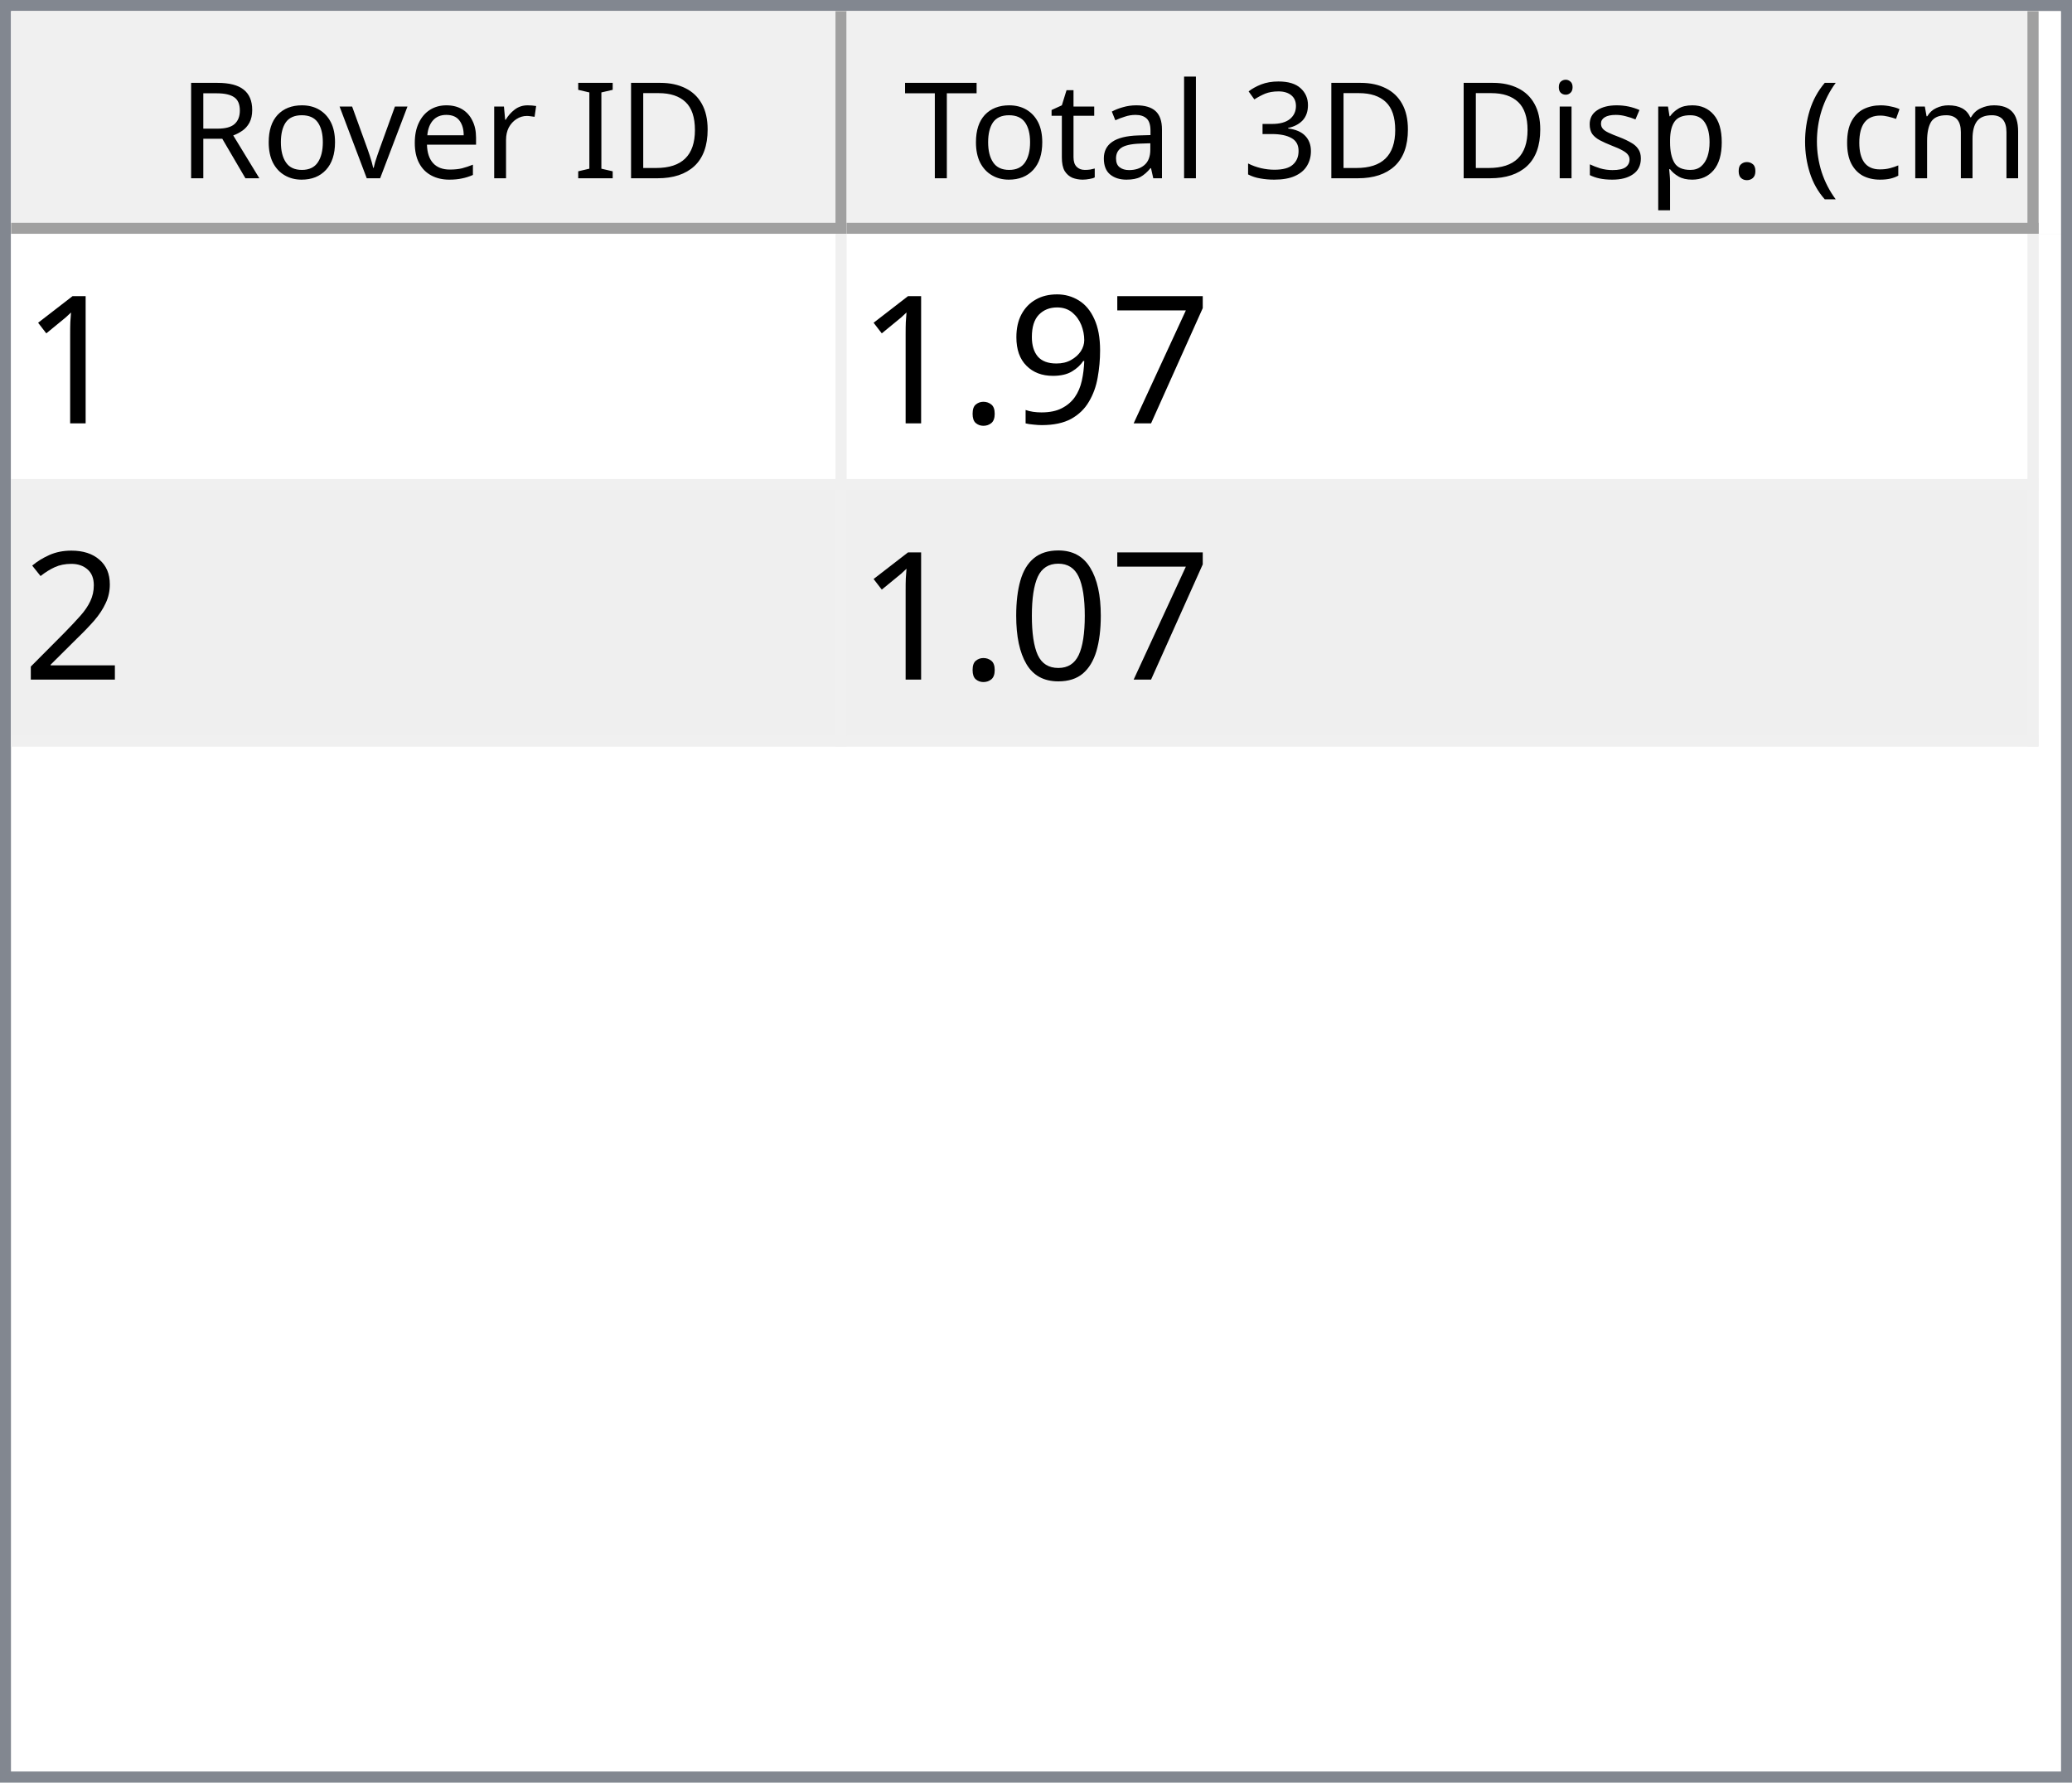
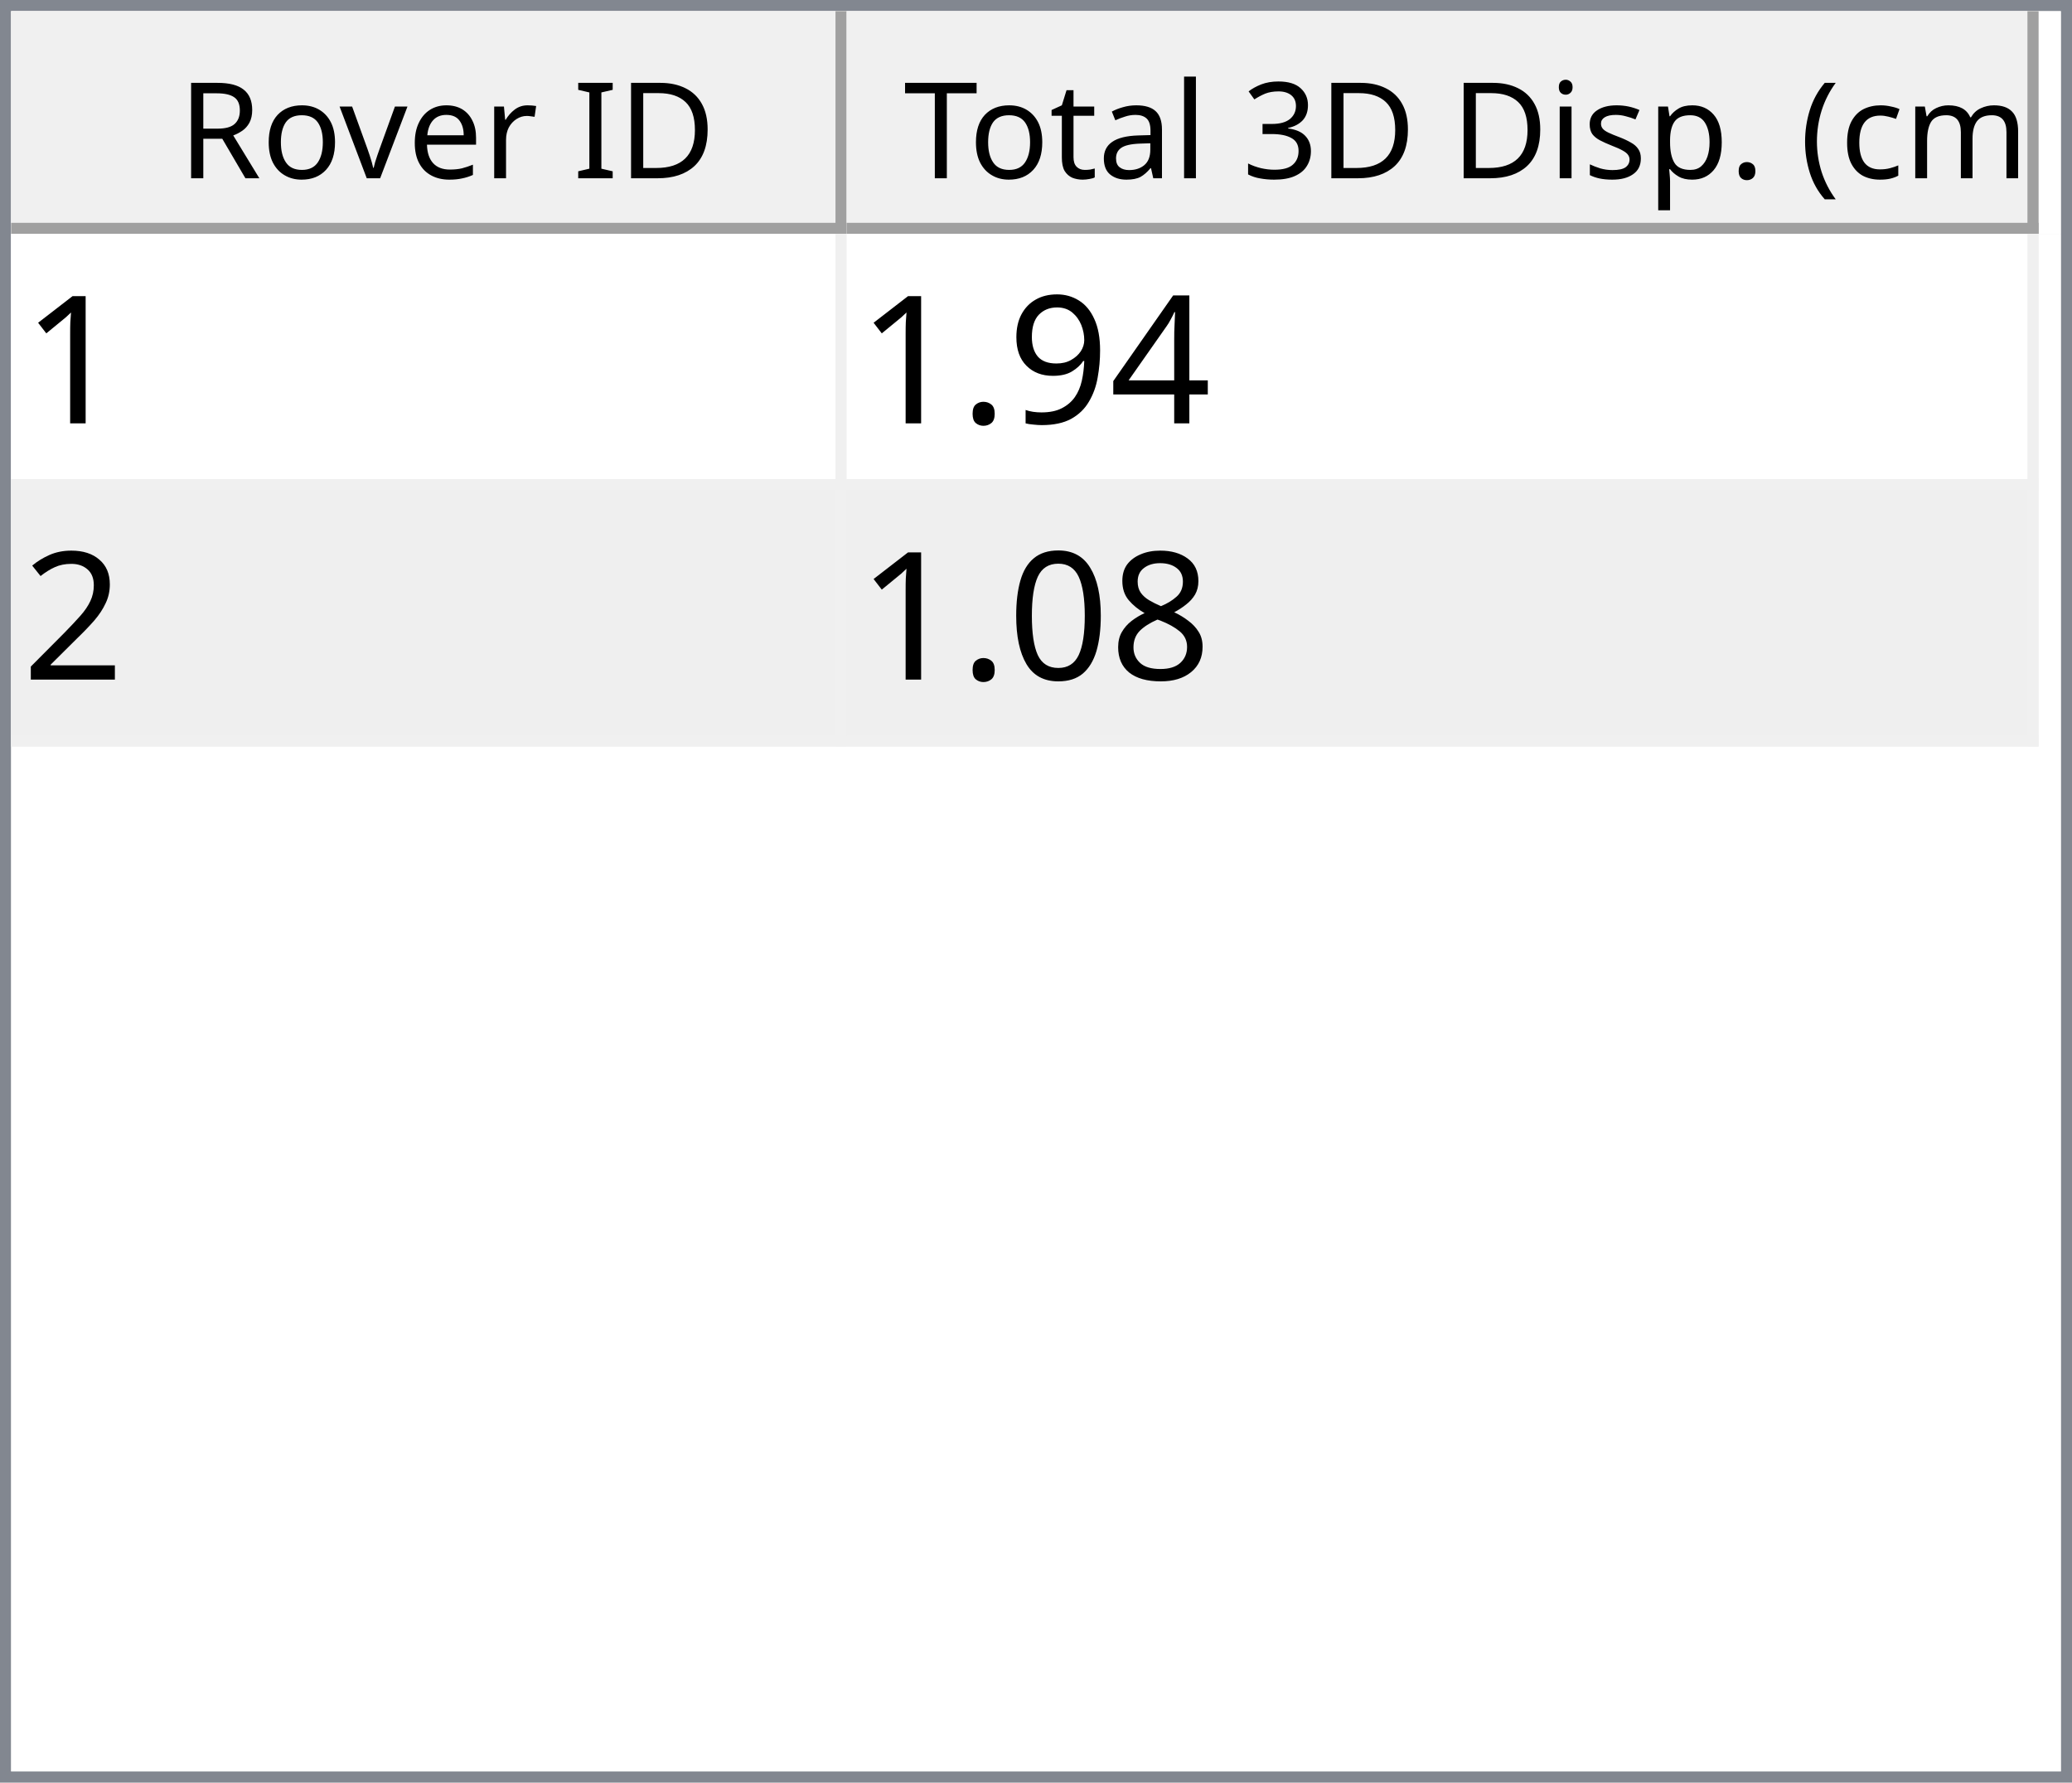
<svg xmlns="http://www.w3.org/2000/svg" style="fill-opacity:1; color-rendering:auto; color-interpolation:auto; text-rendering:auto; stroke:black; stroke-linecap:square; stroke-miterlimit:10; shape-rendering:auto; stroke-opacity:1; fill:black; stroke-dasharray:none; font-weight:normal; stroke-width:1; font-family:'Dialog'; font-style:normal; stroke-linejoin:miter; font-size:12px; stroke-dashoffset:0; image-rendering:auto;" width="186" height="160">
  <defs id="genericDefs" />
  <g>
    <defs id="defs1">
      <clipPath clipPathUnits="userSpaceOnUse" id="clipPath1">
        <path d="M0 0 L186 0 L186 160 L0 160 L0 0 Z" />
      </clipPath>
      <clipPath clipPathUnits="userSpaceOnUse" id="clipPath2">
        <path d="M0 0 L0 160 L186 160 L186 0 Z" />
      </clipPath>
      <clipPath clipPathUnits="userSpaceOnUse" id="clipPath3">
        <path d="M0 0 L0 20 L184 20 L184 0 Z" />
      </clipPath>
      <clipPath clipPathUnits="userSpaceOnUse" id="clipPath4">
        <path d="M0 0 L0 20 L75 20 L75 0 Z" />
      </clipPath>
      <clipPath clipPathUnits="userSpaceOnUse" id="clipPath5">
        <path d="M1 1 L1 19 L74 19 L74 1 Z" />
      </clipPath>
      <clipPath clipPathUnits="userSpaceOnUse" id="clipPath6">
        <path d="M0 0 L0 18 L73 18 L73 0 Z" />
      </clipPath>
      <clipPath clipPathUnits="userSpaceOnUse" id="clipPath7">
        <path d="M-0.5 -0.5 L-0.5 19.5 L74.5 19.5 L74.5 -0.5 Z" />
      </clipPath>
      <clipPath clipPathUnits="userSpaceOnUse" id="clipPath8">
        <path d="M0 0 L0 20 L107 20 L107 0 Z" />
      </clipPath>
      <clipPath clipPathUnits="userSpaceOnUse" id="clipPath9">
        <path d="M1 1 L1 19 L106 19 L106 1 Z" />
      </clipPath>
      <clipPath clipPathUnits="userSpaceOnUse" id="clipPath10">
        <path d="M0 0 L0 18 L105 18 L105 0 Z" />
      </clipPath>
      <clipPath clipPathUnits="userSpaceOnUse" id="clipPath11">
        <path d="M-0.5 -0.5 L-0.5 19.5 L106.5 19.5 L106.5 -0.5 Z" />
      </clipPath>
      <clipPath clipPathUnits="userSpaceOnUse" id="clipPath12">
        <path d="M0 0 L0 138 L184 138 L184 0 Z" />
      </clipPath>
      <clipPath clipPathUnits="userSpaceOnUse" id="clipPath13">
        <path d="M0 0 L0 46 L182 46 L182 0 Z" />
      </clipPath>
      <clipPath clipPathUnits="userSpaceOnUse" id="clipPath14">
        <path d="M-0.5 -0.5 L-0.5 45.5 L181.5 45.5 L181.5 -0.5 Z" />
      </clipPath>
      <clipPath clipPathUnits="userSpaceOnUse" id="clipPath15">
        <path d="M0 0 L0 22 L74 22 L74 0 Z" />
      </clipPath>
      <clipPath clipPathUnits="userSpaceOnUse" id="clipPath16">
        <path d="M0 0 L0 22 L106 22 L106 0 Z" />
      </clipPath>
      <font horiz-adv-x="64.551" id="font1">
        <font-face ascent="107.91" descent="25.098" units-per-em="100" style="font-style:normal; font-family:Segoe UI; font-weight:normal;" />
        <missing-glyph horiz-adv-x="64.551" d="M8.109 0 L8.109 68.266 L56.453 68.266 L56.453 0 L8.109 0 ZM15.328 7.234 L49.219 7.234 L49.219 61.031 L15.328 61.031 L15.328 7.234 Z" />
        <glyph unicode="D" horiz-adv-x="70.117" d="M9.188 0 L9.188 70.016 L28.516 70.016 Q65.531 70.016 65.531 35.891 Q65.531 19.672 55.25 9.836 Q44.969 0 27.734 0 L9.188 0 ZM17.391 62.594 L17.391 7.422 L27.828 7.422 Q41.609 7.422 49.273 14.797 Q56.938 22.172 56.938 35.688 Q56.938 62.594 28.328 62.594 L17.391 62.594 Z" />
        <glyph unicode="I" horiz-adv-x="26.611" d="M17.391 0 L9.188 0 L9.188 70.016 L17.391 70.016 L17.391 0 Z" />
        <glyph unicode=" " horiz-adv-x="27.393" d="" />
        <glyph unicode="r" horiz-adv-x="34.766" d="M34.188 41.891 Q32.078 43.5 28.125 43.5 Q23 43.5 19.555 38.672 Q16.109 33.844 16.109 25.484 L16.109 0 L8.109 0 L8.109 50 L16.109 50 L16.109 39.703 L16.312 39.703 Q18.016 44.969 21.531 47.922 Q25.047 50.875 29.391 50.875 Q32.516 50.875 34.188 50.203 L34.188 41.891 Z" />
        <glyph unicode="e" horiz-adv-x="52.295" d="M48.297 23 L12.984 23 Q13.188 14.656 17.484 10.109 Q21.781 5.562 29.297 5.562 Q37.75 5.562 44.828 11.141 L44.828 3.609 Q38.234 -1.172 27.391 -1.172 Q16.797 -1.172 10.742 5.641 Q4.688 12.453 4.688 24.812 Q4.688 36.469 11.305 43.82 Q17.922 51.172 27.734 51.172 Q37.547 51.172 42.922 44.828 Q48.297 38.484 48.297 27.203 L48.297 23 ZM40.094 29.781 Q40.047 36.719 36.75 40.578 Q33.453 44.438 27.594 44.438 Q21.922 44.438 17.969 40.383 Q14.016 36.328 13.094 29.781 L40.094 29.781 Z" />
        <glyph unicode="v" horiz-adv-x="47.9" d="M47.406 50 L27.484 0 L19.625 0 L0.688 50 L9.469 50 L22.172 13.672 Q23.578 9.672 23.922 6.688 L24.125 6.688 Q24.609 10.453 25.688 13.484 L38.969 50 L47.406 50 Z" />
        <glyph unicode="o" horiz-adv-x="58.594" d="M29 -1.172 Q17.922 -1.172 11.305 5.836 Q4.688 12.844 4.688 24.422 Q4.688 37.016 11.57 44.094 Q18.453 51.172 30.172 51.172 Q41.359 51.172 47.633 44.289 Q53.906 37.406 53.906 25.203 Q53.906 13.234 47.141 6.031 Q40.375 -1.172 29 -1.172 ZM29.594 44.438 Q21.875 44.438 17.383 39.188 Q12.891 33.938 12.891 24.703 Q12.891 15.828 17.43 10.695 Q21.969 5.562 29.594 5.562 Q37.359 5.562 41.531 10.594 Q45.703 15.625 45.703 24.906 Q45.703 34.281 41.531 39.359 Q37.359 44.438 29.594 44.438 Z" />
        <glyph unicode="R" horiz-adv-x="59.814" d="M59.375 0 L49.609 0 L37.891 19.625 Q36.281 22.359 34.766 24.289 Q33.25 26.219 31.664 27.438 Q30.078 28.656 28.25 29.219 Q26.422 29.781 24.125 29.781 L17.391 29.781 L17.391 0 L9.188 0 L9.188 70.016 L30.078 70.016 Q34.672 70.016 38.555 68.867 Q42.438 67.719 45.289 65.375 Q48.141 63.031 49.758 59.547 Q51.375 56.062 51.375 51.375 Q51.375 47.703 50.273 44.656 Q49.172 41.609 47.148 39.211 Q45.125 36.812 42.266 35.133 Q39.406 33.453 35.844 32.516 L35.844 32.328 Q37.594 31.547 38.891 30.547 Q40.188 29.547 41.359 28.18 Q42.531 26.812 43.68 25.078 Q44.828 23.344 46.234 21.047 L59.375 0 ZM17.391 62.594 L17.391 37.203 L28.516 37.203 Q31.594 37.203 34.203 38.133 Q36.812 39.062 38.719 40.797 Q40.625 42.531 41.703 45.047 Q42.781 47.562 42.781 50.688 Q42.781 56.297 39.141 59.445 Q35.5 62.594 28.609 62.594 L17.391 62.594 Z" />
        <glyph unicode=")" horiz-adv-x="30.176" d="M8.297 -15.922 L1.172 -15.922 Q16.406 2.344 16.406 26.812 Q16.406 51.469 1.078 70.016 L8.297 70.016 Q23.531 52.156 23.531 26.703 Q23.531 1.375 8.297 -15.922 Z" />
        <glyph unicode="m" horiz-adv-x="86.133" d="M79.109 0 L71.094 0 L71.094 28.719 Q71.094 37.016 68.531 40.727 Q65.969 44.438 59.906 44.438 Q54.781 44.438 51.195 39.75 Q47.609 35.062 47.609 28.516 L47.609 0 L39.594 0 L39.594 29.688 Q39.594 44.438 28.219 44.438 Q22.953 44.438 19.531 40.016 Q16.109 35.594 16.109 28.516 L16.109 0 L8.109 0 L8.109 50 L16.109 50 L16.109 42.094 L16.312 42.094 Q21.625 51.172 31.844 51.172 Q36.969 51.172 40.773 48.312 Q44.578 45.453 46 40.828 Q51.562 51.172 62.594 51.172 Q79.109 51.172 79.109 30.812 L79.109 0 Z" />
        <glyph unicode="c" horiz-adv-x="46.191" d="M42.188 2.297 Q36.422 -1.172 28.516 -1.172 Q17.828 -1.172 11.258 5.789 Q4.688 12.75 4.688 23.828 Q4.688 36.188 11.766 43.68 Q18.844 51.172 30.672 51.172 Q37.25 51.172 42.281 48.734 L42.281 40.531 Q36.719 44.438 30.375 44.438 Q22.703 44.438 17.797 38.945 Q12.891 33.453 12.891 24.516 Q12.891 15.719 17.508 10.641 Q22.125 5.562 29.891 5.562 Q36.422 5.562 42.188 9.906 L42.188 2.297 Z" />
        <glyph unicode="(" horiz-adv-x="30.176" d="M29.109 -15.922 L21.969 -15.922 Q6.844 1.375 6.844 26.703 Q6.844 52.156 21.969 70.016 L29.203 70.016 Q13.875 51.469 13.875 26.812 Q13.875 2.344 29.109 -15.922 Z" />
        <glyph unicode="." horiz-adv-x="21.68" d="M10.891 -1.078 Q8.641 -1.078 7.055 0.539 Q5.469 2.156 5.469 4.391 Q5.469 6.641 7.055 8.273 Q8.641 9.906 10.891 9.906 Q13.188 9.906 14.797 8.273 Q16.406 6.641 16.406 4.391 Q16.406 2.156 14.797 0.539 Q13.188 -1.078 10.891 -1.078 Z" />
        <glyph unicode="p" horiz-adv-x="58.789" d="M16.312 7.234 L16.109 7.234 L16.109 -23 L8.109 -23 L8.109 50 L16.109 50 L16.109 41.219 L16.312 41.219 Q22.219 51.172 33.594 51.172 Q43.266 51.172 48.688 44.461 Q54.109 37.75 54.109 26.469 Q54.109 13.922 48 6.375 Q41.891 -1.172 31.297 -1.172 Q21.578 -1.172 16.312 7.234 ZM16.109 27.391 L16.109 20.406 Q16.109 14.203 20.141 9.883 Q24.172 5.562 30.375 5.562 Q37.641 5.562 41.773 11.133 Q45.906 16.703 45.906 26.609 Q45.906 34.969 42.047 39.703 Q38.188 44.438 31.594 44.438 Q24.609 44.438 20.359 39.578 Q16.109 34.719 16.109 27.391 Z" />
        <glyph unicode="s" horiz-adv-x="42.432" d="M5.078 1.812 L5.078 10.406 Q11.625 5.562 19.484 5.562 Q30.031 5.562 30.031 12.594 Q30.031 14.594 29.125 15.992 Q28.219 17.391 26.68 18.461 Q25.141 19.531 23.07 20.383 Q21 21.234 18.609 22.172 Q15.281 23.484 12.766 24.828 Q10.25 26.172 8.57 27.859 Q6.891 29.547 6.031 31.695 Q5.172 33.844 5.172 36.719 Q5.172 40.234 6.789 42.945 Q8.406 45.656 11.086 47.484 Q13.766 49.312 17.211 50.242 Q20.656 51.172 24.312 51.172 Q30.812 51.172 35.938 48.922 L35.938 40.828 Q30.422 44.438 23.25 44.438 Q21 44.438 19.195 43.922 Q17.391 43.406 16.094 42.477 Q14.797 41.547 14.086 40.258 Q13.375 38.969 13.375 37.406 Q13.375 35.453 14.086 34.133 Q14.797 32.812 16.164 31.789 Q17.531 30.766 19.484 29.938 Q21.438 29.109 23.922 28.125 Q27.25 26.859 29.883 25.516 Q32.516 24.172 34.375 22.484 Q36.234 20.797 37.234 18.602 Q38.234 16.406 38.234 13.375 Q38.234 9.672 36.602 6.938 Q34.969 4.203 32.234 2.398 Q29.5 0.594 25.93 -0.289 Q22.359 -1.172 18.453 -1.172 Q10.75 -1.172 5.078 1.812 Z" />
        <glyph unicode="i" horiz-adv-x="24.219" d="M12.203 62.703 Q10.062 62.703 8.547 64.164 Q7.031 65.625 7.031 67.875 Q7.031 70.125 8.547 71.609 Q10.062 73.094 12.203 73.094 Q14.406 73.094 15.945 71.609 Q17.484 70.125 17.484 67.875 Q17.484 65.719 15.945 64.211 Q14.406 62.703 12.203 62.703 ZM16.109 0 L8.109 0 L8.109 50 L16.109 50 L16.109 0 Z" />
        <glyph unicode="3" horiz-adv-x="53.906" d="M46.531 19.828 Q46.531 15.094 44.75 11.211 Q42.969 7.328 39.719 4.57 Q36.469 1.812 31.93 0.297 Q27.391 -1.219 21.922 -1.219 Q11.922 -1.219 6 2.594 L6 11.188 Q13.094 5.609 22.219 5.609 Q25.875 5.609 28.828 6.539 Q31.781 7.469 33.906 9.227 Q36.031 10.984 37.18 13.477 Q38.328 15.969 38.328 19.094 Q38.328 32.812 18.797 32.812 L12.984 32.812 L12.984 39.594 L18.5 39.594 Q35.797 39.594 35.797 52.484 Q35.797 64.406 22.609 64.406 Q15.188 64.406 8.688 59.422 L8.688 67.188 Q15.375 71.188 24.609 71.188 Q29 71.188 32.57 69.969 Q36.141 68.75 38.68 66.555 Q41.219 64.359 42.609 61.281 Q44 58.203 44 54.5 Q44 40.672 30.031 36.719 L30.031 36.531 Q33.594 36.141 36.625 34.797 Q39.656 33.453 41.852 31.305 Q44.047 29.156 45.289 26.25 Q46.531 23.344 46.531 19.828 Z" />
        <glyph unicode="l" horiz-adv-x="24.219" d="M16.109 0 L8.109 0 L8.109 74.031 L16.109 74.031 L16.109 0 Z" />
        <glyph unicode="a" horiz-adv-x="50.879" d="M43.891 0 L35.891 0 L35.891 7.812 L35.688 7.812 Q30.469 -1.172 20.312 -1.172 Q12.844 -1.172 8.617 2.781 Q4.391 6.734 4.391 13.281 Q4.391 27.297 20.906 29.594 L35.891 31.688 Q35.891 44.438 25.594 44.438 Q16.547 44.438 9.281 38.281 L9.281 46.484 Q16.656 51.172 26.266 51.172 Q43.891 51.172 43.891 32.516 L43.891 0 ZM35.891 25.297 L23.828 23.641 Q18.266 22.859 15.43 20.875 Q12.594 18.891 12.594 13.875 Q12.594 10.203 15.211 7.883 Q17.828 5.562 22.172 5.562 Q28.125 5.562 32.008 9.742 Q35.891 13.922 35.891 20.312 L35.891 25.297 Z" />
        <glyph unicode="t" horiz-adv-x="33.887" d="M31.297 0.484 Q28.469 -1.078 23.828 -1.078 Q10.688 -1.078 10.688 13.578 L10.688 43.172 L2.094 43.172 L2.094 50 L10.688 50 L10.688 62.203 L18.703 64.797 L18.703 50 L31.297 50 L31.297 43.172 L18.703 43.172 L18.703 14.984 Q18.703 9.969 20.414 7.82 Q22.125 5.672 26.078 5.672 Q29.109 5.672 31.297 7.328 L31.297 0.484 Z" />
        <glyph unicode="T" horiz-adv-x="52.393" d="M50.594 62.594 L30.375 62.594 L30.375 0 L22.172 0 L22.172 62.594 L2 62.594 L2 70.016 L50.594 70.016 L50.594 62.594 Z" />
      </font>
      <font horiz-adv-x="75.0" id="font2">
        <font-face ascent="100.537" descent="21.973" units-per-em="100" style="font-style:normal; font-family:sans-serif; font-weight:normal;" />
        <missing-glyph horiz-adv-x="75.0" d="M12.5 0 L12.5 62.5 L62.5 62.5 L62.5 0 L12.5 0 ZM14.062 1.562 L60.938 1.562 L60.938 60.938 L14.062 60.938 L14.062 1.562 Z" />
        <glyph unicode="1" horiz-adv-x="55.615" d="M37.25 0 L28.469 0 L28.469 56 Q25.297 52.984 20.141 49.953 Q14.984 46.922 10.891 45.406 L10.891 53.906 Q18.266 57.375 23.781 62.305 Q29.297 67.234 31.594 71.875 L37.25 71.875 L37.25 0 Z" />
-         <glyph unicode="7" horiz-adv-x="55.615" d="M4.734 62.203 L4.734 70.656 L51.078 70.656 L51.078 63.812 Q44.234 56.547 37.523 44.484 Q30.812 32.422 27.156 19.672 Q24.516 10.688 23.781 0 L14.75 0 Q14.891 8.453 18.062 20.414 Q21.234 32.375 27.172 43.484 Q33.109 54.594 39.797 62.203 L4.734 62.203 Z" />
+         <glyph unicode="4" horiz-adv-x="55.615" d="M32.328 0 L32.328 17.141 L1.266 17.141 L1.266 25.203 L33.938 71.578 L41.109 71.578 L41.109 25.203 L50.781 25.203 L50.781 17.141 L41.109 17.141 L41.109 0 L32.328 0 ZM32.328 25.203 L32.328 57.469 L9.906 25.203 L32.328 25.203 Z" />
        <glyph unicode="9" horiz-adv-x="55.615" d="M5.469 16.547 L13.922 17.328 Q14.984 11.375 18.016 8.688 Q21.047 6 25.781 6 Q29.828 6 32.883 7.859 Q35.938 9.719 37.891 12.82 Q39.844 15.922 41.164 21.195 Q42.484 26.469 42.484 31.938 Q42.484 32.516 42.438 33.688 Q39.797 29.5 35.234 26.883 Q30.672 24.266 25.344 24.266 Q16.453 24.266 10.305 30.711 Q4.156 37.156 4.156 47.703 Q4.156 58.594 10.578 65.234 Q17 71.875 26.656 71.875 Q33.641 71.875 39.43 68.117 Q45.219 64.359 48.219 57.398 Q51.219 50.438 51.219 37.25 Q51.219 23.531 48.242 15.406 Q45.266 7.281 39.383 3.031 Q33.5 -1.219 25.594 -1.219 Q17.188 -1.219 11.867 3.445 Q6.547 8.109 5.469 16.547 ZM41.453 48.141 Q41.453 55.719 37.43 60.156 Q33.406 64.594 27.734 64.594 Q21.875 64.594 17.531 59.812 Q13.188 55.031 13.188 47.406 Q13.188 40.578 17.312 36.305 Q21.438 32.031 27.484 32.031 Q33.594 32.031 37.523 36.305 Q41.453 40.578 41.453 48.141 Z" />
        <glyph unicode="." horiz-adv-x="27.783" d="M9.078 0 L9.078 10.016 L19.094 10.016 L19.094 0 L9.078 0 Z" />
        <glyph unicode="2" horiz-adv-x="55.615" d="M50.344 8.453 L50.344 0 L3.031 0 Q2.938 3.172 4.047 6.109 Q5.859 10.938 9.836 15.625 Q13.812 20.312 21.344 26.469 Q33.016 36.031 37.117 41.625 Q41.219 47.219 41.219 52.203 Q41.219 57.422 37.477 61.008 Q33.734 64.594 27.734 64.594 Q21.391 64.594 17.578 60.789 Q13.766 56.984 13.719 50.25 L4.688 51.172 Q5.609 61.281 11.664 66.578 Q17.719 71.875 27.938 71.875 Q38.234 71.875 44.242 66.164 Q50.25 60.453 50.25 52 Q50.25 47.703 48.492 43.555 Q46.734 39.406 42.656 34.812 Q38.578 30.219 29.109 22.219 Q21.188 15.578 18.945 13.211 Q16.703 10.844 15.234 8.453 L50.344 8.453 Z" />
+         <glyph unicode="8" horiz-adv-x="55.615" d="M17.672 38.812 Q12.203 40.828 9.57 44.539 Q6.938 48.25 6.938 53.422 Q6.938 61.234 12.555 66.555 Q18.172 71.875 27.484 71.875 Q36.859 71.875 42.578 66.43 Q48.297 60.984 48.297 53.172 Q48.297 48.188 45.68 44.508 Q43.062 40.828 37.75 38.812 Q44.344 36.672 47.781 31.883 Q51.219 27.094 51.219 20.453 Q51.219 11.281 44.727 5.031 Q38.234 -1.219 27.641 -1.219 Q17.047 -1.219 10.547 5.055 Q4.047 11.328 4.047 20.703 Q4.047 27.688 7.594 32.398 Q11.141 37.109 17.672 38.812 ZM15.922 53.719 Q15.922 48.641 19.195 45.414 Q22.469 42.188 27.688 42.188 Q32.766 42.188 36.016 45.383 Q39.266 48.578 39.266 53.219 Q39.266 58.062 35.914 61.359 Q32.562 64.656 27.594 64.656 Q22.562 64.656 19.242 61.43 Q15.922 58.203 15.922 53.719 ZM13.094 20.656 Q13.094 16.891 14.875 13.375 Q16.656 9.859 20.172 7.93 Q23.688 6 27.734 6 Q34.031 6 38.133 10.055 Q42.234 14.109 42.234 20.359 Q42.234 26.703 38.016 30.859 Q33.797 35.016 27.438 35.016 Q21.234 35.016 17.164 30.914 Q13.094 26.812 13.094 20.656 Z" />
        <glyph unicode="0" horiz-adv-x="55.615" d="M4.156 35.297 Q4.156 48 6.766 55.742 Q9.375 63.484 14.523 67.68 Q19.672 71.875 27.484 71.875 Q33.25 71.875 37.594 69.555 Q41.938 67.234 44.773 62.867 Q47.609 58.5 49.219 52.227 Q50.828 45.953 50.828 35.297 Q50.828 22.703 48.242 14.969 Q45.656 7.234 40.508 3.008 Q35.359 -1.219 27.484 -1.219 Q17.141 -1.219 11.234 6.203 Q4.156 15.141 4.156 35.297 ZM13.188 35.297 Q13.188 17.672 17.312 11.836 Q21.438 6 27.484 6 Q33.547 6 37.672 11.859 Q41.797 17.719 41.797 35.297 Q41.797 52.984 37.672 58.789 Q33.547 64.594 27.391 64.594 Q21.344 64.594 17.719 59.469 Q13.188 52.938 13.188 35.297 Z" />
      </font>
    </defs>
    <g style="fill:white; stroke:white;">
      <rect x="0" y="0" width="186" style="clip-path:url(#clipPath1); stroke:none;" height="160" />
    </g>
    <g style="fill:white; text-rendering:optimizeSpeed; color-rendering:optimizeSpeed; image-rendering:optimizeSpeed; shape-rendering:crispEdges; stroke:white; color-interpolation:sRGB;">
      <rect x="0" width="186" height="160" y="0" style="stroke:none;" />
      <path style="stroke:none;" d="M0 160 L186 160 L186 0 L0 0 Z" />
    </g>
    <g style="fill:rgb(240,240,240); font-family:'Segoe UI'; stroke:rgb(240,240,240);">
      <rect x="0" y="0" width="186" style="clip-path:url(#clipPath2); stroke:none;" height="160" />
    </g>
    <g style="fill:rgb(130,135,144); font-family:'Segoe UI'; stroke:rgb(130,135,144);">
      <path d="M0 0 L186 0 L186 160 L0 160 L0 0 ZM1 1 L185 1 L185 159 L1 159 L1 1 Z" style="fill-rule:evenodd; clip-path:url(#clipPath2); stroke:none;" />
    </g>
    <g style="fill:white; font-family:'Segoe UI'; stroke:white;" transform="translate(1,1)">
      <rect x="0" y="0" width="184" style="clip-path:url(#clipPath3); stroke:none;" height="20" />
    </g>
    <g style="fill:rgb(240,240,240); font-family:'Segoe UI'; stroke:rgb(240,240,240);" transform="translate(1,1)">
      <rect x="0" y="0" width="75" style="clip-path:url(#clipPath4); stroke:none;" height="20" />
    </g>
    <g style="font-family:'Segoe UI';" transform="translate(2,2)">
      <text x="14" xml:space="preserve" y="14" style="clip-path:url(#clipPath6); stroke:none;">Rover ID</text>
    </g>
    <g style="fill:rgb(160,160,160); font-family:'Segoe UI'; stroke:rgb(160,160,160); stroke-linejoin:bevel;" transform="translate(1.5,1.5)">
      <line x1="74" x2="74" y1="0" style="fill:none; clip-path:url(#clipPath7);" y2="19" />
    </g>
    <g style="fill:rgb(160,160,160); font-family:'Segoe UI'; stroke:rgb(160,160,160); stroke-linejoin:bevel;" transform="matrix(1,0,0,1,1,1) translate(0.5,0.5)">
      <line x1="0" x2="74" y1="19" style="fill:none; clip-path:url(#clipPath7);" y2="19" />
    </g>
    <g style="fill:rgb(240,240,240); font-family:'Segoe UI'; stroke:rgb(240,240,240);" transform="translate(76,1)">
      <rect x="0" y="0" width="107" style="clip-path:url(#clipPath8); stroke:none;" height="20" />
    </g>
    <g style="font-family:'Segoe UI';" transform="translate(77,2)">
      <text x="1" xml:space="preserve" y="14" style="clip-path:url(#clipPath10); stroke:none;"> Total 3D Disp. (cm)</text>
    </g>
    <g style="fill:rgb(160,160,160); font-family:'Segoe UI'; stroke:rgb(160,160,160); stroke-linejoin:bevel;" transform="translate(76.5,1.5)">
      <line x1="106" x2="106" y1="0" style="fill:none; clip-path:url(#clipPath11);" y2="19" />
    </g>
    <g style="fill:rgb(160,160,160); font-family:'Segoe UI'; stroke:rgb(160,160,160); stroke-linejoin:bevel;" transform="matrix(1,0,0,1,76,1) translate(0.5,0.5)">
      <line x1="0" x2="106" y1="19" style="fill:none; clip-path:url(#clipPath11);" y2="19" />
    </g>
    <g style="fill:white; font-family:'Segoe UI'; stroke:white;" transform="translate(1,21)">
      <rect x="0" y="0" width="184" style="clip-path:url(#clipPath12); stroke:none;" height="138" />
    </g>
    <g style="fill:rgb(240,240,240); font-size:16px; font-family:sans-serif; stroke:rgb(240,240,240);" transform="translate(1,21)">
      <rect x="0" y="0" width="182" style="clip-path:url(#clipPath13); stroke:none;" height="46" />
      <line transform="translate(0.5,0.5)" x1="0" x2="181" y1="22" style="clip-path:url(#clipPath14); fill:none; stroke-linejoin:bevel;" y2="22" />
    </g>
    <g transform="matrix(1,0,0,1,1,21) translate(0.5,0.5)" style="fill:rgb(240,240,240); font-size:16px; font-family:sans-serif; stroke:rgb(240,240,240); stroke-linejoin:bevel;">
      <line x1="0" x2="181" y1="45" style="fill:none; clip-path:url(#clipPath14);" y2="45" />
    </g>
    <g transform="matrix(1,0,0,1,1,21) translate(0.5,0.5)" style="fill:rgb(240,240,240); font-size:16px; font-family:sans-serif; stroke:rgb(240,240,240); stroke-linejoin:bevel;">
      <line x1="74" x2="74" y1="0" style="fill:none; clip-path:url(#clipPath14);" y2="45" />
    </g>
    <g transform="matrix(1,0,0,1,1,21) translate(0.5,0.5)" style="fill:rgb(240,240,240); font-size:16px; font-family:sans-serif; stroke:rgb(240,240,240); stroke-linejoin:bevel;">
      <line x1="181" x2="181" y1="0" style="fill:none; clip-path:url(#clipPath14);" y2="45" />
    </g>
    <g style="fill:white; font-size:16px; font-family:sans-serif; stroke:white;" transform="matrix(1,0,0,1,1,21)">
      <rect x="0" y="0" width="74" style="clip-path:url(#clipPath15); stroke:none;" height="22" />
      <text x="1" y="17" style="fill:black; clip-path:url(#clipPath15); stroke:none;" xml:space="preserve">1</text>
    </g>
    <g style="fill:white; font-size:16px; font-family:sans-serif; stroke:white;" transform="matrix(1,0,0,1,1,21) translate(75,0)">
      <rect x="0" y="0" width="106" style="clip-path:url(#clipPath16); stroke:none;" height="22" />
-       <text x="1" y="17" style="fill:black; clip-path:url(#clipPath16); stroke:none;" xml:space="preserve">1.97</text>
+       <text x="1" y="17" style="fill:black; clip-path:url(#clipPath16); stroke:none;" xml:space="preserve">1.94</text>
    </g>
    <g style="fill:rgb(239,239,239); font-size:16px; font-family:sans-serif; stroke:rgb(239,239,239);" transform="matrix(1,0,0,1,1,21) translate(0,23)">
      <rect x="0" y="0" width="74" style="clip-path:url(#clipPath15); stroke:none;" height="22" />
      <text x="1" y="17" style="fill:black; clip-path:url(#clipPath15); stroke:none;" xml:space="preserve">2</text>
    </g>
    <g style="fill:rgb(239,239,239); font-size:16px; font-family:sans-serif; stroke:rgb(239,239,239);" transform="matrix(1,0,0,1,1,21) translate(75,23)">
      <rect x="0" y="0" width="106" style="clip-path:url(#clipPath16); stroke:none;" height="22" />
-       <text x="1" y="17" style="fill:black; clip-path:url(#clipPath16); stroke:none;" xml:space="preserve">1.07</text>
+       <text x="1" y="17" style="fill:black; clip-path:url(#clipPath16); stroke:none;" xml:space="preserve">1.08</text>
    </g>
  </g>
</svg>
